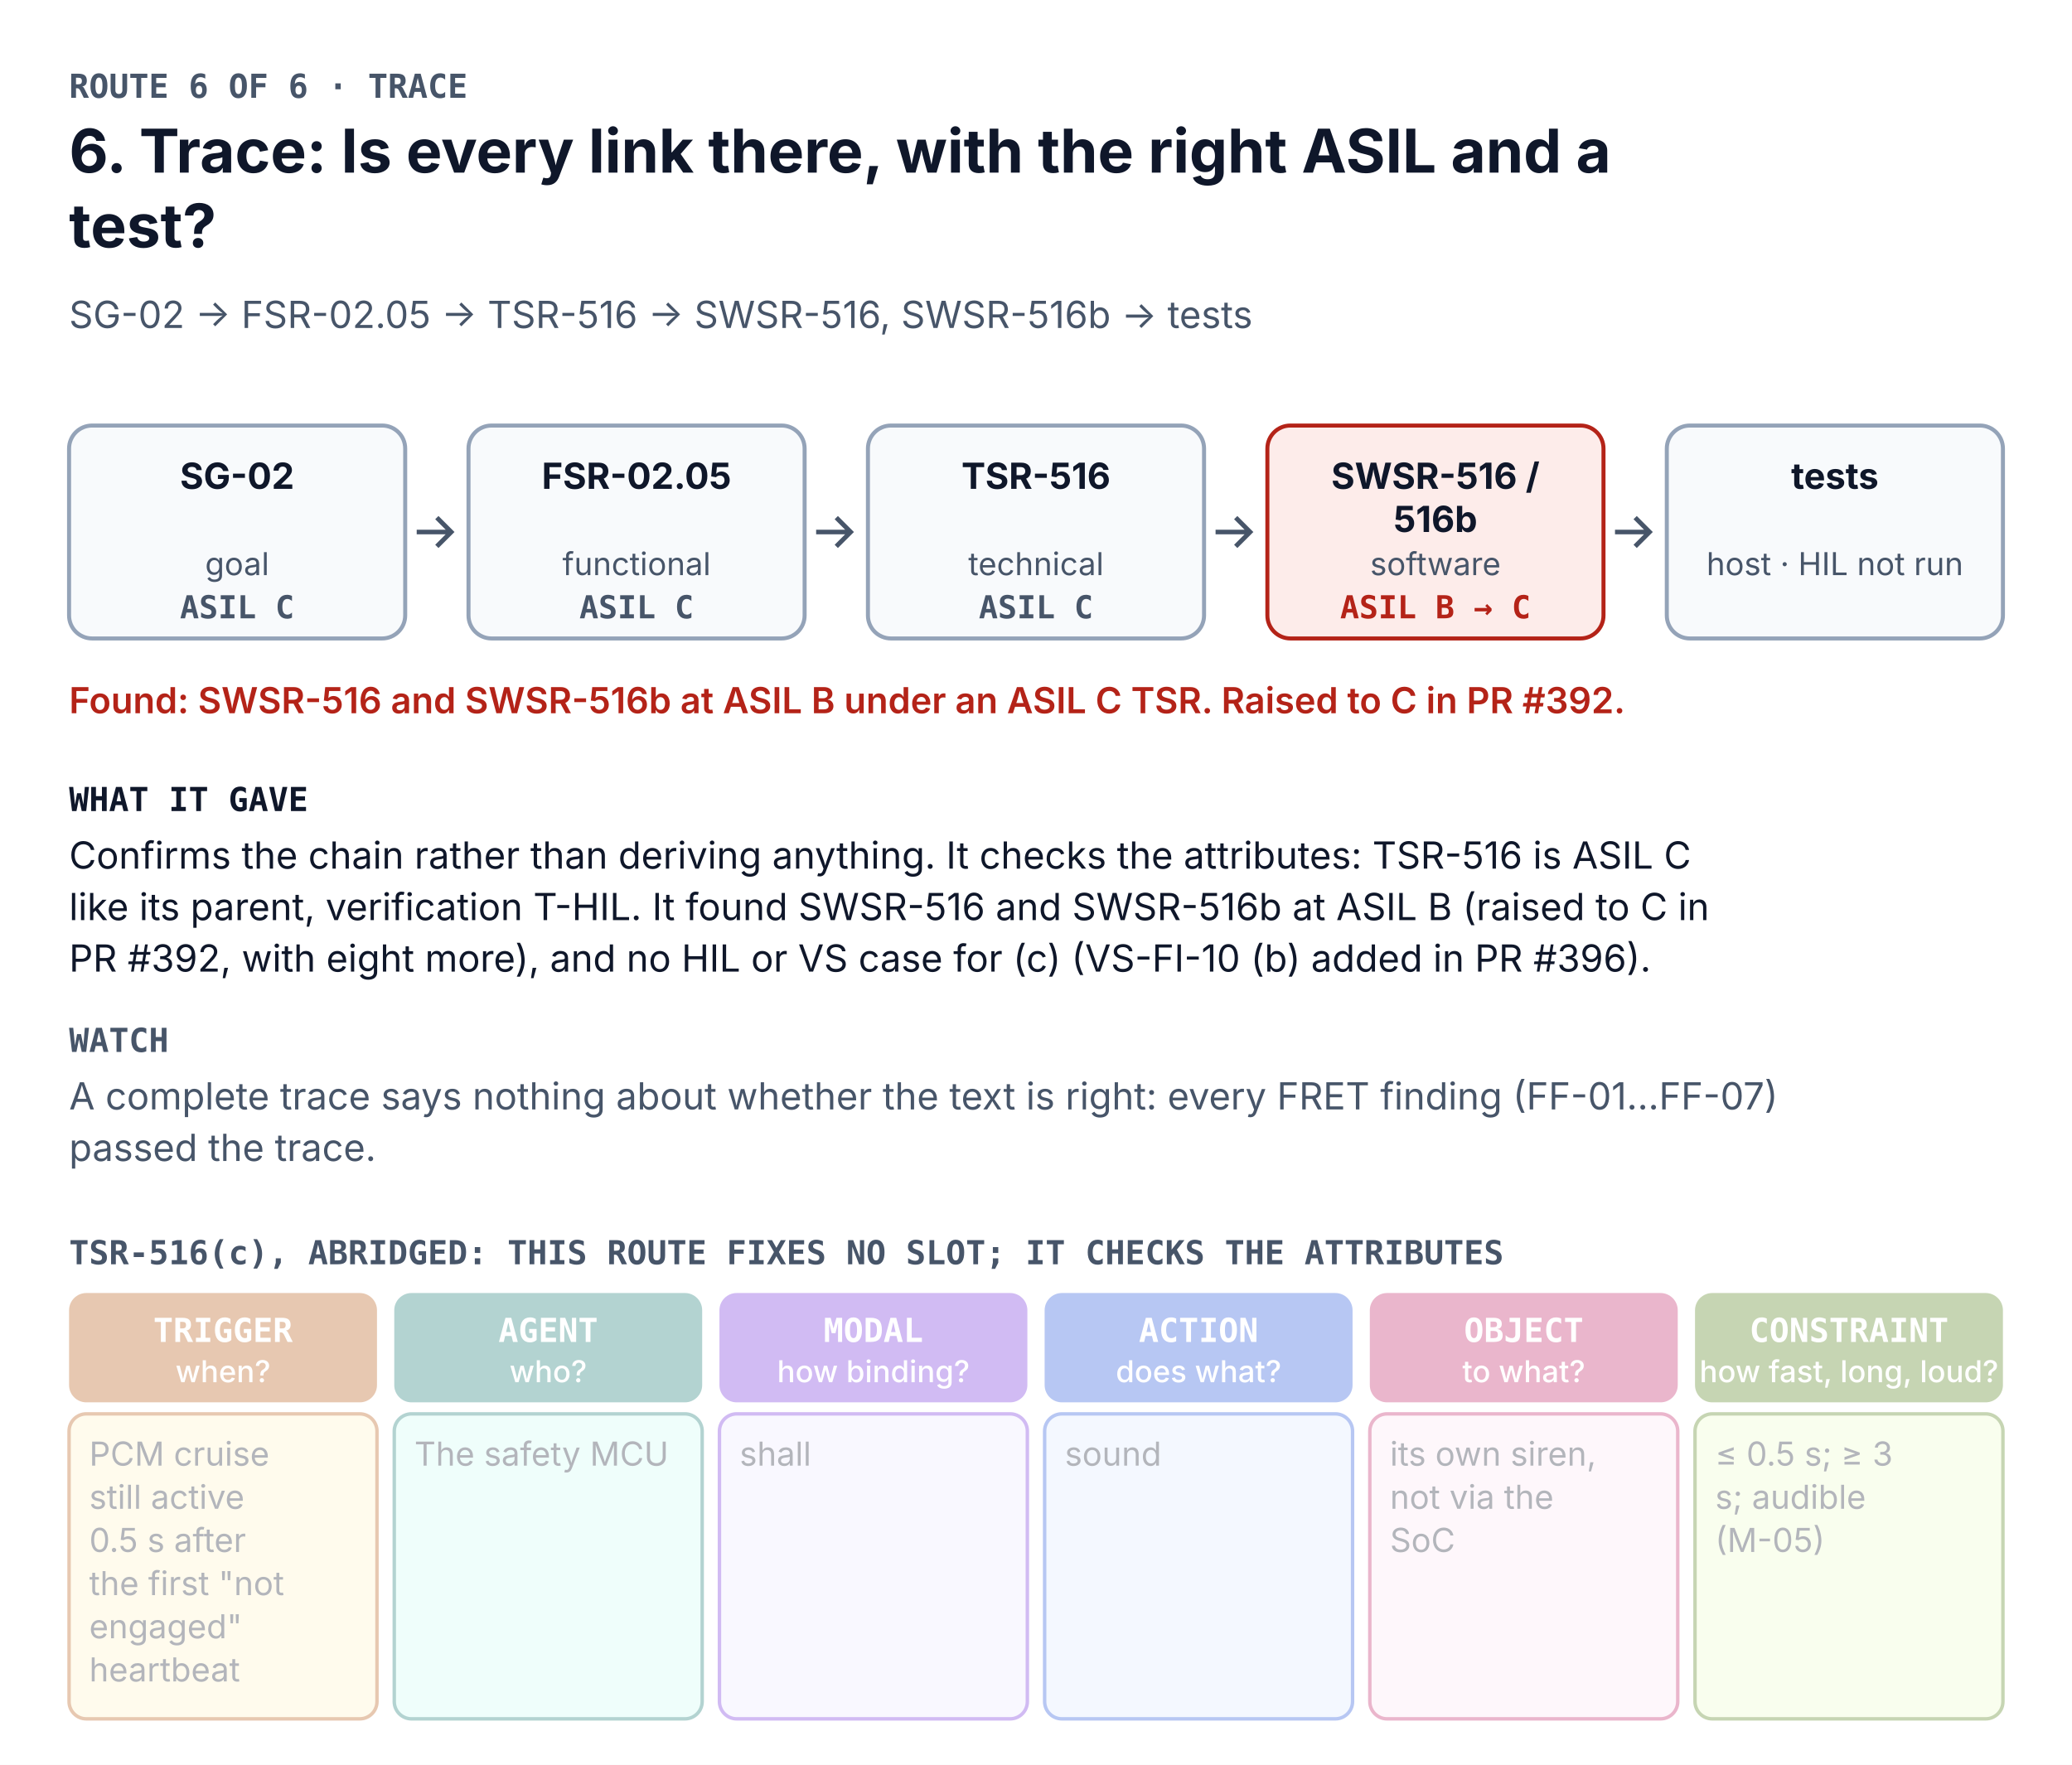
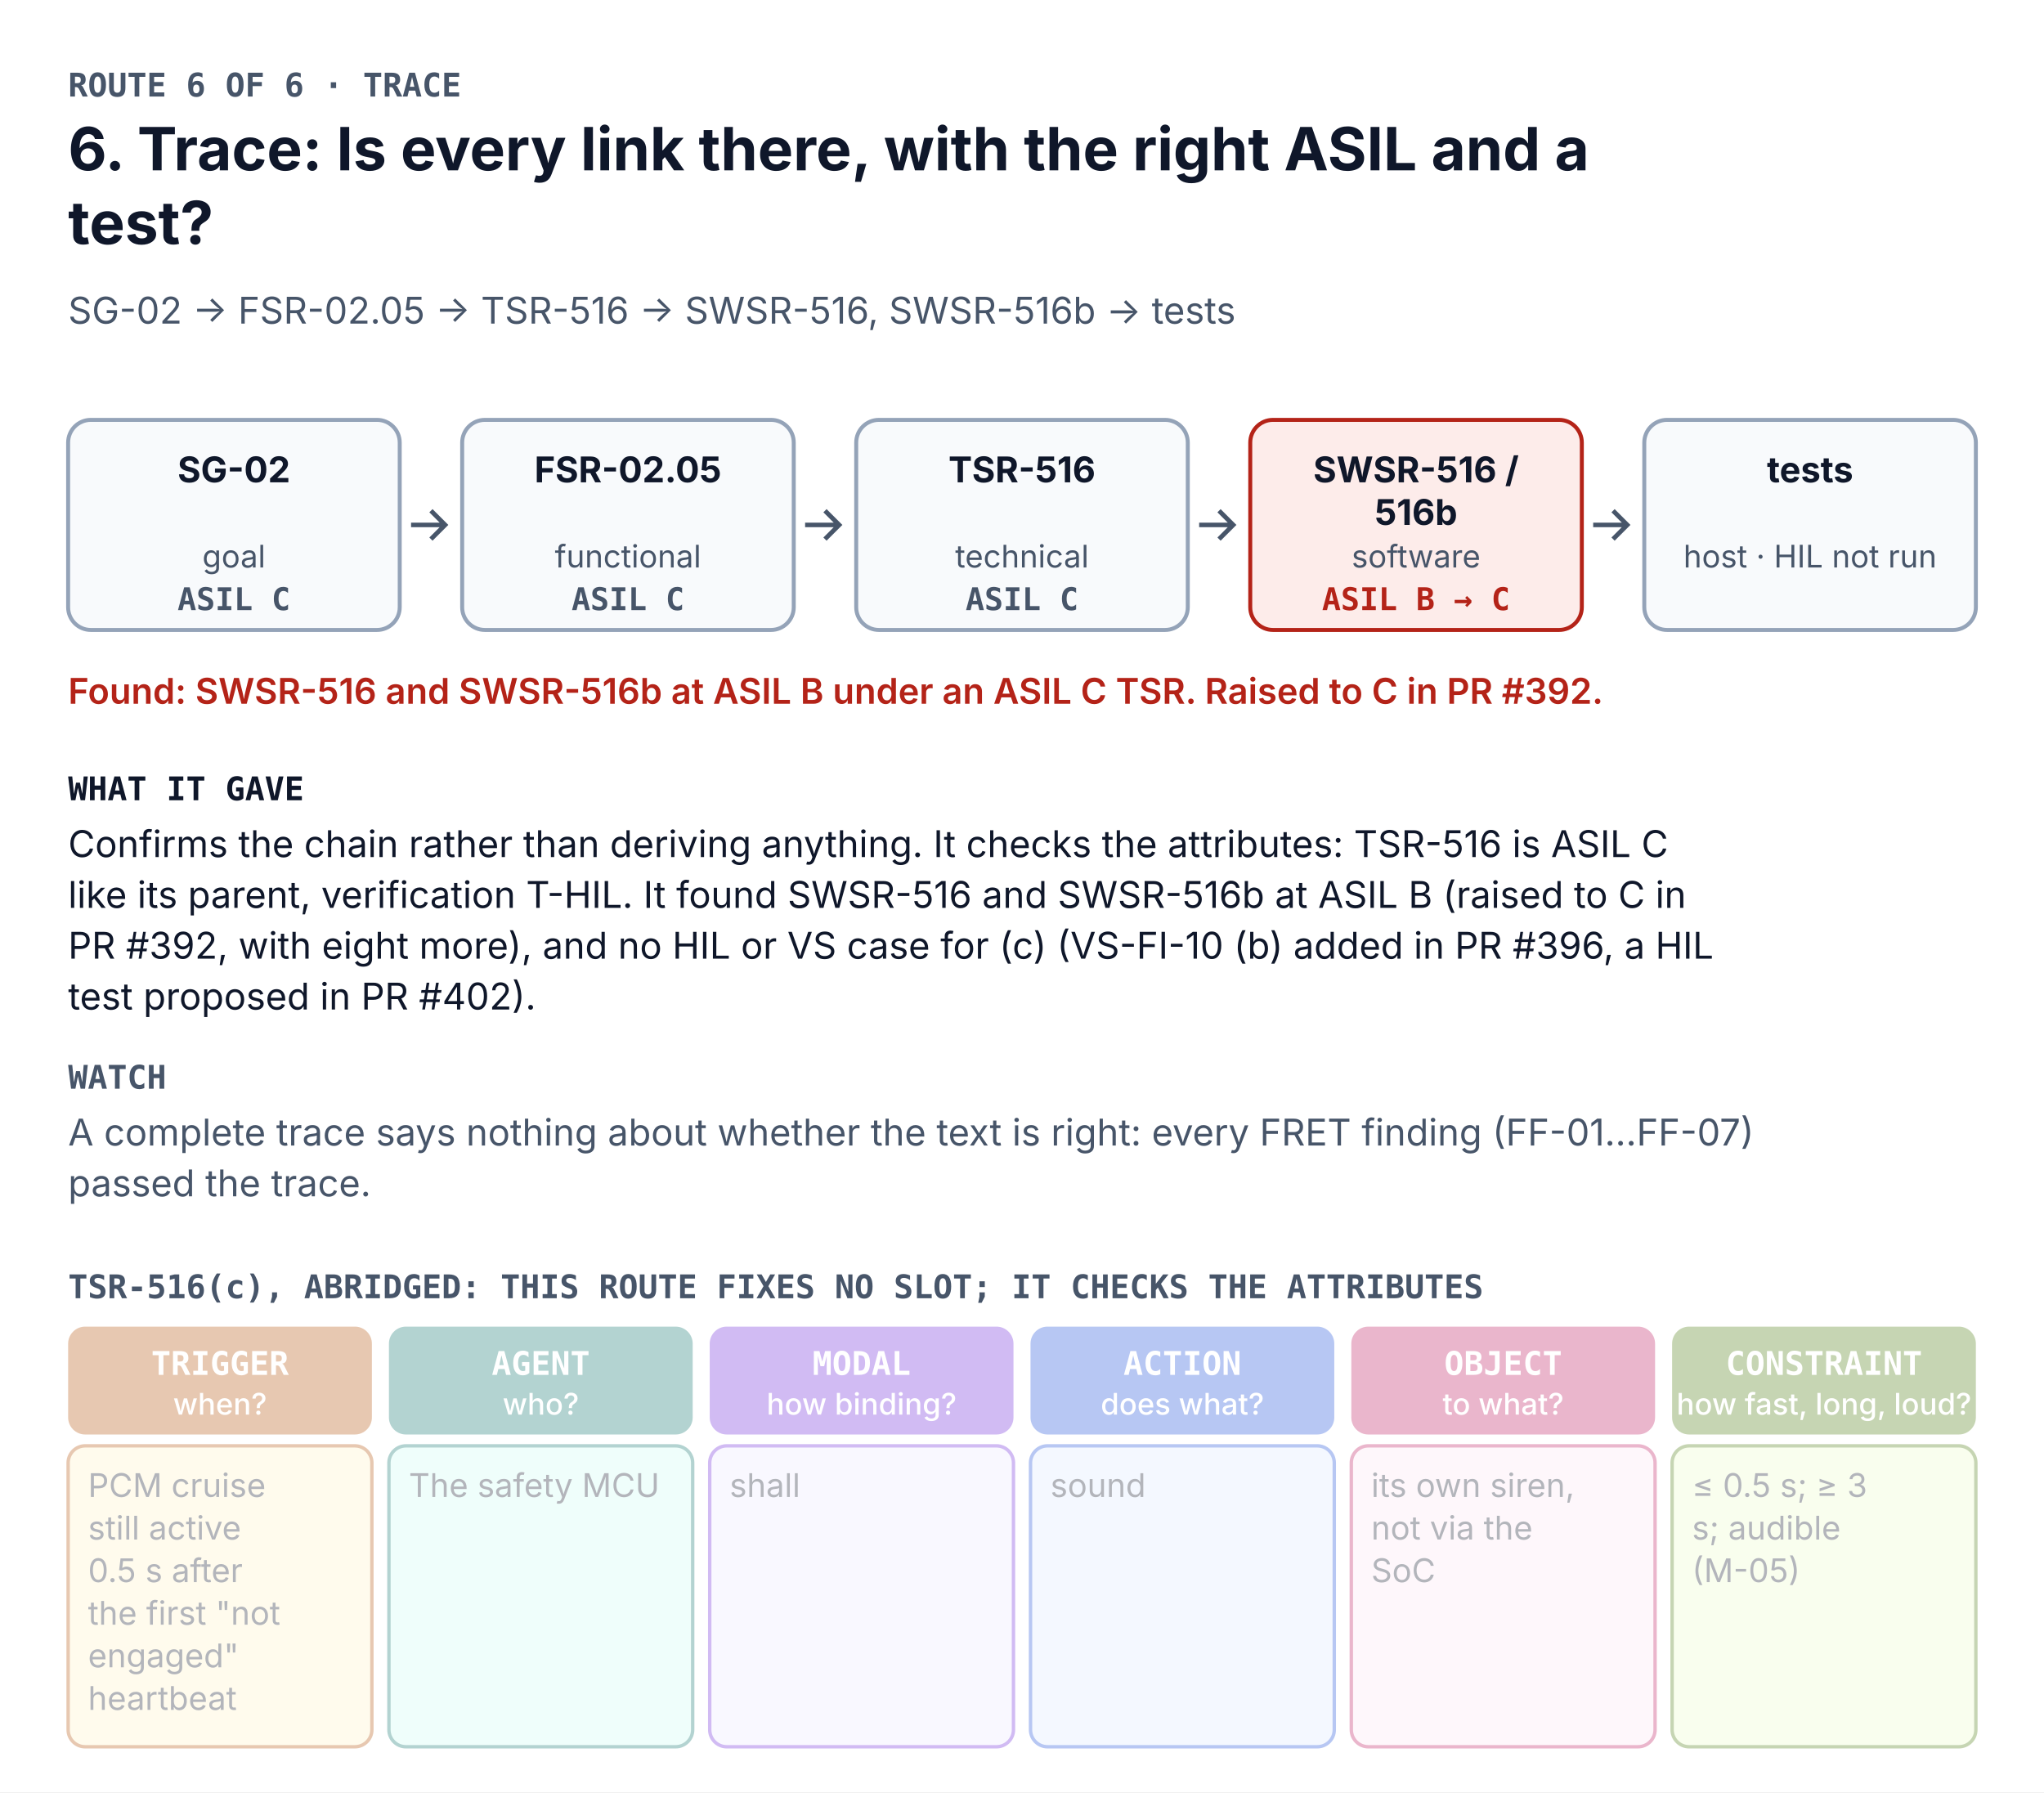
- <svg xmlns="http://www.w3.org/2000/svg" width="720" height="613.4" viewBox="0 0 720 613.4" font-family="Inter, 'Segoe UI', Helvetica, Arial, sans-serif" role="img" aria-labelledby="t d">
-   <rect width="720" height="613.4" fill="#FFFFFF" />
+ <svg xmlns="http://www.w3.org/2000/svg" width="720" height="631.3" viewBox="0 0 720 631.3" font-family="Inter, 'Segoe UI', Helvetica, Arial, sans-serif" role="img" aria-labelledby="t d">
+   <rect width="720" height="631.3" fill="#FFFFFF" />
  <text x="24" y="34" font-size="11.5" font-weight="700" fill="#475569" font-family="'JetBrains Mono', 'SFMono-Regular', Menlo, Consolas, monospace">ROUTE 6 OF 6 · TRACE</text>
  <text x="24" y="60" font-size="21" font-weight="700" fill="#0F172A">6. Trace: Is every link there, with the right ASIL and a</text>
  <text x="24" y="86" font-size="21" font-weight="700" fill="#0F172A">test?</text>
  <text x="24" y="114" font-size="13" font-weight="400" fill="#475569">SG-02 → FSR-02.05 → TSR-516 → SWSR-516, SWSR-516b → tests</text>
  <rect x="24.0" y="147.9" width="116.8" height="74" rx="8" fill="#F8FAFC" stroke="#94A3B8" stroke-width="1.4" />
  <text x="82.4" y="169.9" font-size="12.5" font-weight="700" fill="#0F172A" text-anchor="middle">SG-02</text>
  <text x="82.4" y="199.9" font-size="11" font-weight="400" fill="#475569" text-anchor="middle">goal</text>
  <text x="82.4" y="214.9" font-size="11" font-weight="700" fill="#475569" text-anchor="middle" font-family="'JetBrains Mono', 'SFMono-Regular', Menlo, Consolas, monospace">ASIL C</text>
  <rect x="162.8" y="147.9" width="116.8" height="74" rx="8" fill="#F8FAFC" stroke="#94A3B8" stroke-width="1.4" />
  <text x="221.2" y="169.9" font-size="12.5" font-weight="700" fill="#0F172A" text-anchor="middle">FSR-02.05</text>
  <text x="221.2" y="199.9" font-size="11" font-weight="400" fill="#475569" text-anchor="middle">functional</text>
  <text x="221.2" y="214.9" font-size="11" font-weight="700" fill="#475569" text-anchor="middle" font-family="'JetBrains Mono', 'SFMono-Regular', Menlo, Consolas, monospace">ASIL C</text>
  <path d="M144.8 184.9 h12 m-5 -5 l5 5 l-5 5" fill="none" stroke="#475569" stroke-width="1.6" />
  <rect x="301.6" y="147.9" width="116.8" height="74" rx="8" fill="#F8FAFC" stroke="#94A3B8" stroke-width="1.4" />
  <text x="360" y="169.9" font-size="12.5" font-weight="700" fill="#0F172A" text-anchor="middle">TSR-516</text>
  <text x="360" y="199.9" font-size="11" font-weight="400" fill="#475569" text-anchor="middle">technical</text>
  <text x="360" y="214.9" font-size="11" font-weight="700" fill="#475569" text-anchor="middle" font-family="'JetBrains Mono', 'SFMono-Regular', Menlo, Consolas, monospace">ASIL C</text>
  <path d="M283.6 184.9 h12 m-5 -5 l5 5 l-5 5" fill="none" stroke="#475569" stroke-width="1.6" />
  <rect x="440.4" y="147.9" width="116.8" height="74" rx="8" fill="#FDECEA" stroke="#B42318" stroke-width="1.4" />
  <text x="498.8" y="169.9" font-size="12.5" font-weight="700" fill="#0F172A" text-anchor="middle">SWSR-516 /</text>
  <text x="498.8" y="184.9" font-size="12.5" font-weight="700" fill="#0F172A" text-anchor="middle">516b</text>
  <text x="498.8" y="199.9" font-size="11" font-weight="400" fill="#475569" text-anchor="middle">software</text>
  <text x="498.8" y="214.9" font-size="11" font-weight="700" fill="#B42318" text-anchor="middle" font-family="'JetBrains Mono', 'SFMono-Regular', Menlo, Consolas, monospace">ASIL B → C</text>
  <path d="M422.4 184.9 h12 m-5 -5 l5 5 l-5 5" fill="none" stroke="#475569" stroke-width="1.6" />
  <rect x="579.2" y="147.9" width="116.8" height="74" rx="8" fill="#F8FAFC" stroke="#94A3B8" stroke-width="1.4" />
  <text x="637.6" y="169.9" font-size="12.5" font-weight="700" fill="#0F172A" text-anchor="middle">tests</text>
  <text x="637.6" y="199.9" font-size="11" font-weight="400" fill="#475569" text-anchor="middle">host · HIL not run</text>
  <path d="M561.2 184.9 h12 m-5 -5 l5 5 l-5 5" fill="none" stroke="#475569" stroke-width="1.6" />
  <text x="24" y="247.9" font-size="12.5" font-weight="600" fill="#B42318">Found: SWSR-516 and SWSR-516b at ASIL B under an ASIL C TSR. Raised to C in PR #392.</text>
  <text x="24" y="281.9" font-size="11.5" font-weight="700" fill="#0F172A" font-family="'JetBrains Mono', 'SFMono-Regular', Menlo, Consolas, monospace">WHAT IT GAVE</text>
  <text x="24" y="301.9" font-size="13" font-weight="400" fill="#0F172A">Confirms the chain rather than deriving anything. It checks the attributes: TSR-516 is ASIL C</text>
  <text x="24" y="319.8" font-size="13" font-weight="400" fill="#0F172A">like its parent, verification T-HIL. It found SWSR-516 and SWSR-516b at ASIL B (raised to C in</text>
-   <text x="24" y="337.7" font-size="13" font-weight="400" fill="#0F172A">PR #392, with eight more), and no HIL or VS case for (c) (VS-FI-10 (b) added in PR #396).</text>
-   <text x="24" y="365.6" font-size="11.5" font-weight="700" fill="#475569" font-family="'JetBrains Mono', 'SFMono-Regular', Menlo, Consolas, monospace">WATCH</text>
-   <text x="24" y="385.6" font-size="13" font-weight="400" fill="#475569">A complete trace says nothing about whether the text is right: every FRET finding (FF-01…FF-07)</text>
-   <text x="24" y="403.5" font-size="13" font-weight="400" fill="#475569">passed the trace.</text>
-   <text x="24" y="439.4" font-size="11.5" font-weight="700" fill="#475569" font-family="'JetBrains Mono', 'SFMono-Regular', Menlo, Consolas, monospace">TSR-516(c), ABRIDGED: THIS ROUTE FIXES NO SLOT; IT CHECKS THE ATTRIBUTES</text>
+   <text x="24" y="337.7" font-size="13" font-weight="400" fill="#0F172A">PR #392, with eight more), and no HIL or VS case for (c) (VS-FI-10 (b) added in PR #396, a HIL</text>
+   <text x="24" y="355.6" font-size="13" font-weight="400" fill="#0F172A">test proposed in PR #402).</text>
+   <text x="24" y="383.5" font-size="11.5" font-weight="700" fill="#475569" font-family="'JetBrains Mono', 'SFMono-Regular', Menlo, Consolas, monospace">WATCH</text>
+   <text x="24" y="403.5" font-size="13" font-weight="400" fill="#475569">A complete trace says nothing about whether the text is right: every FRET finding (FF-01…FF-07)</text>
+   <text x="24" y="421.4" font-size="13" font-weight="400" fill="#475569">passed the trace.</text>
+   <text x="24" y="457.3" font-size="11.5" font-weight="700" fill="#475569" font-family="'JetBrains Mono', 'SFMono-Regular', Menlo, Consolas, monospace">TSR-516(c), ABRIDGED: THIS ROUTE FIXES NO SLOT; IT CHECKS THE ATTRIBUTES</text>
  <g opacity="0.32">
-     <rect x="24.0" y="449.4" width="107.0" height="38" rx="6" fill="#B45309" />
-     <text x="77.5" y="466.4" font-size="11.5" font-weight="700" fill="#FFFFFF" text-anchor="middle" font-family="'JetBrains Mono', 'SFMono-Regular', Menlo, Consolas, monospace">TRIGGER</text>
-     <text x="77.5" y="480.4" font-size="10.5" font-weight="500" fill="#FFFFFF" text-anchor="middle">when?</text>
-     <rect x="24.0" y="491.4" width="107.0" height="106.0" rx="6" fill="#FEF3C7" stroke="#B45309" stroke-width="1.2" />
-     <text x="31" y="509.4" font-size="11.5" font-weight="400" fill="#0F172A">PCM cruise</text>
-     <text x="31" y="524.4" font-size="11.5" font-weight="400" fill="#0F172A">still active</text>
-     <text x="31" y="539.4" font-size="11.5" font-weight="400" fill="#0F172A">0.5 s after</text>
-     <text x="31" y="554.4" font-size="11.5" font-weight="400" fill="#0F172A">the first "not</text>
-     <text x="31" y="569.4" font-size="11.5" font-weight="400" fill="#0F172A">engaged"</text>
-     <text x="31" y="584.4" font-size="11.5" font-weight="400" fill="#0F172A">heartbeat</text>
+     <rect x="24.0" y="467.3" width="107.0" height="38" rx="6" fill="#B45309" />
+     <text x="77.5" y="484.3" font-size="11.5" font-weight="700" fill="#FFFFFF" text-anchor="middle" font-family="'JetBrains Mono', 'SFMono-Regular', Menlo, Consolas, monospace">TRIGGER</text>
+     <text x="77.5" y="498.3" font-size="10.5" font-weight="500" fill="#FFFFFF" text-anchor="middle">when?</text>
+     <rect x="24.0" y="509.3" width="107.0" height="106.0" rx="6" fill="#FEF3C7" stroke="#B45309" stroke-width="1.2" />
+     <text x="31" y="527.3" font-size="11.5" font-weight="400" fill="#0F172A">PCM cruise</text>
+     <text x="31" y="542.3" font-size="11.5" font-weight="400" fill="#0F172A">still active</text>
+     <text x="31" y="557.3" font-size="11.5" font-weight="400" fill="#0F172A">0.5 s after</text>
+     <text x="31" y="572.3" font-size="11.5" font-weight="400" fill="#0F172A">the first "not</text>
+     <text x="31" y="587.3" font-size="11.5" font-weight="400" fill="#0F172A">engaged"</text>
+     <text x="31" y="602.3" font-size="11.5" font-weight="400" fill="#0F172A">heartbeat</text>
  </g>
  <g opacity="0.32">
-     <rect x="137.0" y="449.4" width="107.0" height="38" rx="6" fill="#0F766E" />
-     <text x="190.5" y="466.4" font-size="11.5" font-weight="700" fill="#FFFFFF" text-anchor="middle" font-family="'JetBrains Mono', 'SFMono-Regular', Menlo, Consolas, monospace">AGENT</text>
-     <text x="190.5" y="480.4" font-size="10.5" font-weight="500" fill="#FFFFFF" text-anchor="middle">who?</text>
-     <rect x="137.0" y="491.4" width="107.0" height="106.0" rx="6" fill="#CCFBF1" stroke="#0F766E" stroke-width="1.2" />
-     <text x="144" y="509.4" font-size="11.5" font-weight="400" fill="#0F172A">The safety MCU</text>
+     <rect x="137.0" y="467.3" width="107.0" height="38" rx="6" fill="#0F766E" />
+     <text x="190.5" y="484.3" font-size="11.5" font-weight="700" fill="#FFFFFF" text-anchor="middle" font-family="'JetBrains Mono', 'SFMono-Regular', Menlo, Consolas, monospace">AGENT</text>
+     <text x="190.5" y="498.3" font-size="10.5" font-weight="500" fill="#FFFFFF" text-anchor="middle">who?</text>
+     <rect x="137.0" y="509.3" width="107.0" height="106.0" rx="6" fill="#CCFBF1" stroke="#0F766E" stroke-width="1.2" />
+     <text x="144" y="527.3" font-size="11.5" font-weight="400" fill="#0F172A">The safety MCU</text>
  </g>
  <g opacity="0.32">
-     <rect x="250.0" y="449.4" width="107.0" height="38" rx="6" fill="#6D28D9" />
-     <text x="303.5" y="466.4" font-size="11.5" font-weight="700" fill="#FFFFFF" text-anchor="middle" font-family="'JetBrains Mono', 'SFMono-Regular', Menlo, Consolas, monospace">MODAL</text>
-     <text x="303.5" y="480.4" font-size="10.5" font-weight="500" fill="#FFFFFF" text-anchor="middle">how binding?</text>
-     <rect x="250.0" y="491.4" width="107.0" height="106.0" rx="6" fill="#EDE9FE" stroke="#6D28D9" stroke-width="1.2" />
-     <text x="257" y="509.4" font-size="11.5" font-weight="400" fill="#0F172A">shall</text>
+     <rect x="250.0" y="467.3" width="107.0" height="38" rx="6" fill="#6D28D9" />
+     <text x="303.5" y="484.3" font-size="11.5" font-weight="700" fill="#FFFFFF" text-anchor="middle" font-family="'JetBrains Mono', 'SFMono-Regular', Menlo, Consolas, monospace">MODAL</text>
+     <text x="303.5" y="498.3" font-size="10.5" font-weight="500" fill="#FFFFFF" text-anchor="middle">how binding?</text>
+     <rect x="250.0" y="509.3" width="107.0" height="106.0" rx="6" fill="#EDE9FE" stroke="#6D28D9" stroke-width="1.2" />
+     <text x="257" y="527.3" font-size="11.5" font-weight="400" fill="#0F172A">shall</text>
  </g>
  <g opacity="0.32">
-     <rect x="363.0" y="449.4" width="107.0" height="38" rx="6" fill="#1D4ED8" />
-     <text x="416.5" y="466.4" font-size="11.5" font-weight="700" fill="#FFFFFF" text-anchor="middle" font-family="'JetBrains Mono', 'SFMono-Regular', Menlo, Consolas, monospace">ACTION</text>
-     <text x="416.5" y="480.4" font-size="10.5" font-weight="500" fill="#FFFFFF" text-anchor="middle">does what?</text>
-     <rect x="363.0" y="491.4" width="107.0" height="106.0" rx="6" fill="#DBEAFE" stroke="#1D4ED8" stroke-width="1.2" />
-     <text x="370" y="509.4" font-size="11.5" font-weight="400" fill="#0F172A">sound</text>
+     <rect x="363.0" y="467.3" width="107.0" height="38" rx="6" fill="#1D4ED8" />
+     <text x="416.5" y="484.3" font-size="11.5" font-weight="700" fill="#FFFFFF" text-anchor="middle" font-family="'JetBrains Mono', 'SFMono-Regular', Menlo, Consolas, monospace">ACTION</text>
+     <text x="416.5" y="498.3" font-size="10.5" font-weight="500" fill="#FFFFFF" text-anchor="middle">does what?</text>
+     <rect x="363.0" y="509.3" width="107.0" height="106.0" rx="6" fill="#DBEAFE" stroke="#1D4ED8" stroke-width="1.2" />
+     <text x="370" y="527.3" font-size="11.5" font-weight="400" fill="#0F172A">sound</text>
  </g>
  <g opacity="0.32">
-     <rect x="476.0" y="449.4" width="107.0" height="38" rx="6" fill="#BE185D" />
-     <text x="529.5" y="466.4" font-size="11.5" font-weight="700" fill="#FFFFFF" text-anchor="middle" font-family="'JetBrains Mono', 'SFMono-Regular', Menlo, Consolas, monospace">OBJECT</text>
-     <text x="529.5" y="480.4" font-size="10.5" font-weight="500" fill="#FFFFFF" text-anchor="middle">to what?</text>
-     <rect x="476.0" y="491.4" width="107.0" height="106.0" rx="6" fill="#FCE7F3" stroke="#BE185D" stroke-width="1.2" />
-     <text x="483" y="509.4" font-size="11.5" font-weight="400" fill="#0F172A">its own siren,</text>
-     <text x="483" y="524.4" font-size="11.5" font-weight="400" fill="#0F172A">not via the</text>
-     <text x="483" y="539.4" font-size="11.5" font-weight="400" fill="#0F172A">SoC</text>
+     <rect x="476.0" y="467.3" width="107.0" height="38" rx="6" fill="#BE185D" />
+     <text x="529.5" y="484.3" font-size="11.5" font-weight="700" fill="#FFFFFF" text-anchor="middle" font-family="'JetBrains Mono', 'SFMono-Regular', Menlo, Consolas, monospace">OBJECT</text>
+     <text x="529.5" y="498.3" font-size="10.5" font-weight="500" fill="#FFFFFF" text-anchor="middle">to what?</text>
+     <rect x="476.0" y="509.3" width="107.0" height="106.0" rx="6" fill="#FCE7F3" stroke="#BE185D" stroke-width="1.2" />
+     <text x="483" y="527.3" font-size="11.5" font-weight="400" fill="#0F172A">its own siren,</text>
+     <text x="483" y="542.3" font-size="11.5" font-weight="400" fill="#0F172A">not via the</text>
+     <text x="483" y="557.3" font-size="11.5" font-weight="400" fill="#0F172A">SoC</text>
  </g>
  <g opacity="0.32">
-     <rect x="589.0" y="449.4" width="107.0" height="38" rx="6" fill="#4D7C0F" />
-     <text x="642.5" y="466.4" font-size="11.5" font-weight="700" fill="#FFFFFF" text-anchor="middle" font-family="'JetBrains Mono', 'SFMono-Regular', Menlo, Consolas, monospace">CONSTRAINT</text>
-     <text x="642.5" y="480.4" font-size="10.5" font-weight="500" fill="#FFFFFF" text-anchor="middle">how fast, long, loud?</text>
-     <rect x="589.0" y="491.4" width="107.0" height="106.0" rx="6" fill="#ECFCCB" stroke="#4D7C0F" stroke-width="1.2" />
-     <text x="596" y="509.4" font-size="11.5" font-weight="400" fill="#0F172A">≤ 0.5 s; ≥ 3</text>
-     <text x="596" y="524.4" font-size="11.5" font-weight="400" fill="#0F172A">s; audible</text>
-     <text x="596" y="539.4" font-size="11.5" font-weight="400" fill="#0F172A">(M-05)</text>
+     <rect x="589.0" y="467.3" width="107.0" height="38" rx="6" fill="#4D7C0F" />
+     <text x="642.5" y="484.3" font-size="11.5" font-weight="700" fill="#FFFFFF" text-anchor="middle" font-family="'JetBrains Mono', 'SFMono-Regular', Menlo, Consolas, monospace">CONSTRAINT</text>
+     <text x="642.5" y="498.3" font-size="10.5" font-weight="500" fill="#FFFFFF" text-anchor="middle">how fast, long, loud?</text>
+     <rect x="589.0" y="509.3" width="107.0" height="106.0" rx="6" fill="#ECFCCB" stroke="#4D7C0F" stroke-width="1.2" />
+     <text x="596" y="527.3" font-size="11.5" font-weight="400" fill="#0F172A">≤ 0.5 s; ≥ 3</text>
+     <text x="596" y="542.3" font-size="11.5" font-weight="400" fill="#0F172A">s; audible</text>
+     <text x="596" y="557.3" font-size="11.5" font-weight="400" fill="#0F172A">(M-05)</text>
  </g>
</svg>
